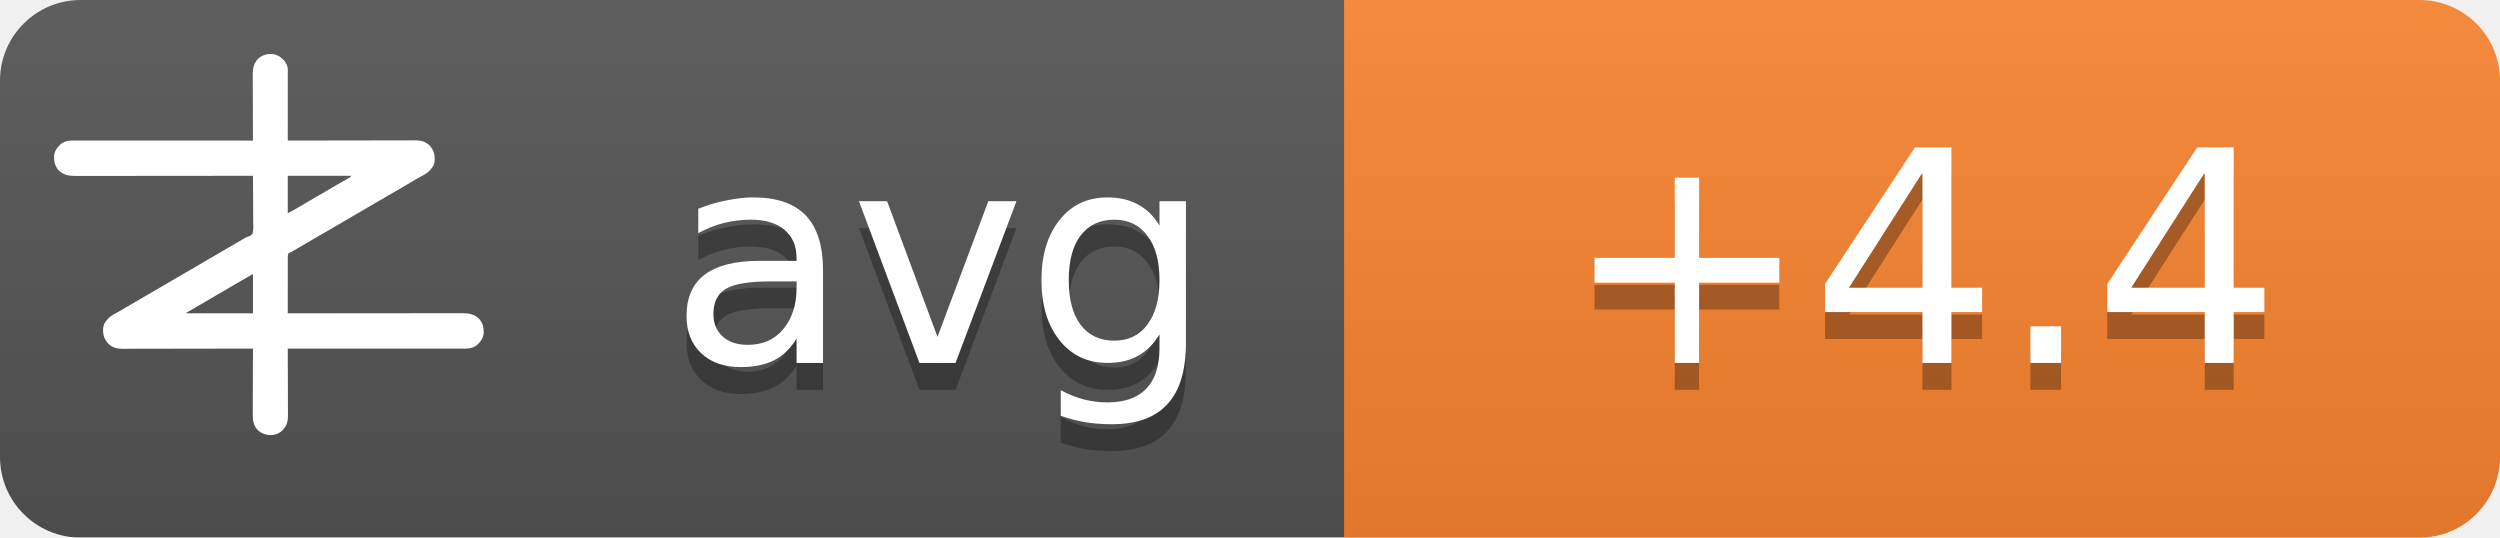
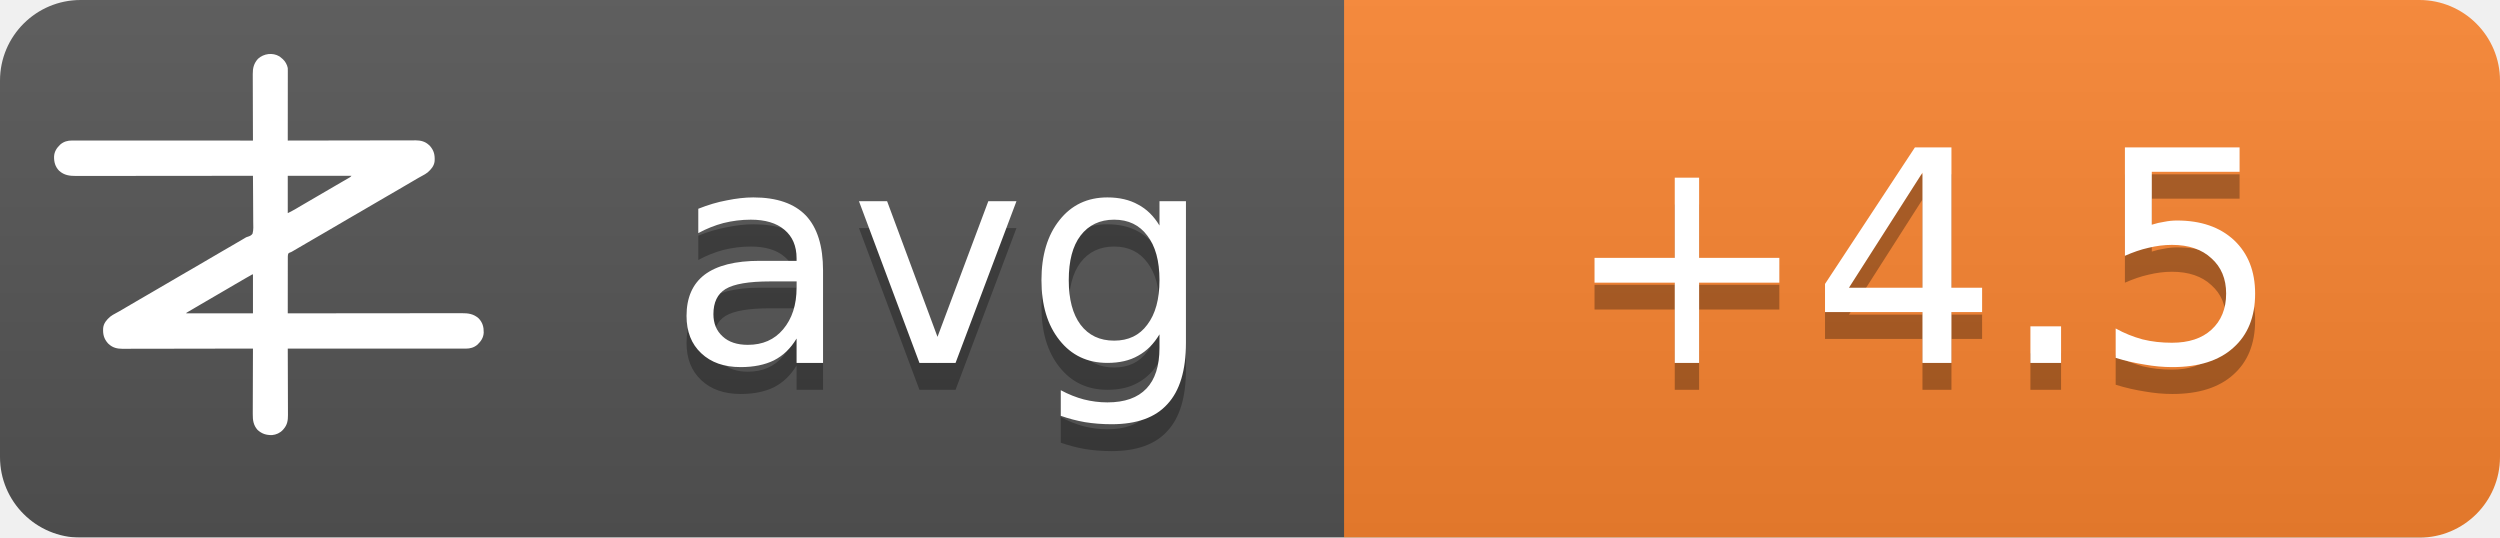
<svg xmlns="http://www.w3.org/2000/svg" width="93" height="20">
  <linearGradient id="b" x2="0" y2="100%">
    <stop offset="0" stop-color="#bbb" stop-opacity=".1" />
    <stop offset="1" stop-opacity=".1" />
  </linearGradient>
  <mask id="a">
    <rect width="93" height="20" rx="3" fill="#fff" />
  </mask>
  <g mask="url(#a)">
    <path fill="#555" d="M0 0h93v20H0z" />
    <path fill="#fb8530" d="M50 0h43v20H50z" />
    <path fill="url(#b)" d="M0 0h93v20H0z" />
  </g>
  <g fill="#fff" text-anchor="middle" font-family="DejaVu Sans,Verdana,Geneva,sans-serif" font-size="11">
    <text x="35" y="14.5" fill="#010101" fill-opacity=".3" text-anchor="middle">avg</text>
    <text x="35" y="13.5" text-anchor="middle">avg</text>
-     <text x="71.5" y="14.5" fill="#010101" fill-opacity=".3" text-anchor="middle">+4.4</text>
-     <text x="71.5" y="13.5" text-anchor="middle">+4.4</text>
+     <text x="71.5" y="14.5" fill="#010101" fill-opacity=".3" text-anchor="middle">+4.5</text>
+     <text x="71.5" y="13.5" text-anchor="middle">+4.5</text>
  </g>
  <g transform="translate(2, 2) scale(0.0156)">
    <path d="M538.273,6.355 C540.3,7.803 542.146,9.339 544,11 C544.605,11.501 545.209,12.003 545.832,12.52 C551.93,17.98 556.451,25.923 558,34 C558.09,36.348 558.122,38.699 558.12,41.049 C558.121,41.759 558.122,42.469 558.123,43.2 C558.124,45.578 558.119,47.957 558.114,50.335 C558.113,52.04 558.113,53.745 558.114,55.45 C558.114,60.08 558.108,64.71 558.101,69.339 C558.095,74.177 558.095,79.015 558.093,83.853 C558.09,93.015 558.082,102.177 558.072,111.339 C558.061,121.77 558.055,132.2 558.05,142.63 C558.04,164.087 558.022,185.543 558,207 C558.992,206.998 558.992,206.998 560.005,206.995 C599.244,206.906 638.484,206.837 677.724,206.796 C682.439,206.791 687.153,206.786 691.868,206.78 C692.807,206.779 693.746,206.778 694.713,206.777 C709.897,206.76 725.081,206.728 740.266,206.691 C755.854,206.654 771.443,206.632 787.031,206.624 C796.645,206.618 806.259,206.601 815.872,206.568 C822.471,206.547 829.069,206.541 835.668,206.546 C839.471,206.549 843.274,206.545 847.077,206.523 C851.211,206.5 855.344,206.508 859.478,206.519 C860.666,206.507 861.854,206.496 863.077,206.484 C874.708,206.566 885.27,209.022 894,217 C894.866,217.763 895.732,218.526 896.625,219.312 C906.609,230.61 909.093,241.115 908.211,255.893 C907.045,267.523 899.957,275.585 891.527,282.982 C887.507,286.192 883.149,288.577 878.625,291 C876.581,292.125 874.538,293.253 872.496,294.383 C871.434,294.97 870.371,295.557 869.277,296.161 C863.687,299.298 858.19,302.589 852.688,305.875 C842.692,311.83 832.649,317.693 822.564,323.493 C812.339,329.374 802.151,335.315 791.968,341.266 C786.98,344.18 781.99,347.09 777,350 C775,351.167 773,352.333 771,353.5 C767,355.833 763,358.167 759,360.5 C758.01,361.077 757.02,361.655 756,362.25 C753.999,363.417 751.997,364.585 749.996,365.752 C745.019,368.655 740.044,371.558 735.07,374.465 C724.795,380.468 714.504,386.442 704.188,392.375 C695.251,397.517 686.361,402.73 677.5,408 C667.565,413.909 657.583,419.731 647.563,425.494 C637.339,431.374 627.151,437.315 616.968,443.266 C611.98,446.18 606.99,449.09 602,452 C595.8,455.616 589.601,459.233 583.402,462.852 C581.779,463.799 581.779,463.799 580.123,464.766 C578.058,465.971 575.993,467.177 573.928,468.383 C572.991,468.929 572.055,469.476 571.09,470.039 C570.274,470.516 569.458,470.992 568.617,471.483 C566,473 566,473 562.392,474.252 C560.444,475.261 560.444,475.261 559,477 C557.895,481.466 558.058,485.91 558.114,490.489 C558.106,491.889 558.095,493.288 558.081,494.688 C558.052,498.486 558.066,502.282 558.088,506.08 C558.104,510.049 558.08,514.018 558.06,517.987 C558.029,525.502 558.033,533.017 558.05,540.532 C558.068,549.089 558.046,557.645 558.021,566.201 C557.97,583.801 557.969,601.4 558,619 C558.905,618.999 559.811,618.998 560.743,618.997 C614.404,618.929 668.065,618.878 721.726,618.847 C728.169,618.843 734.613,618.839 741.057,618.835 C742.339,618.834 743.622,618.834 744.944,618.833 C765.713,618.82 786.482,618.796 807.25,618.769 C828.563,618.74 849.875,618.724 871.187,618.718 C884.337,618.714 897.486,618.701 910.636,618.676 C919.654,618.66 928.673,618.656 937.691,618.659 C942.893,618.661 948.096,618.658 953.298,618.642 C958.065,618.628 962.833,618.627 967.6,618.637 C969.32,618.639 971.041,618.635 972.761,618.625 C988.359,618.545 1001.304,620.231 1013.289,631.07 C1022.63,640.831 1025.523,651.69 1025.273,664.816 C1024.716,676.951 1018.801,685.602 1010.25,693.75 C1002.107,700.576 993.074,703.126 982.638,703.123 C981.903,703.124 981.168,703.125 980.41,703.127 C977.94,703.129 975.469,703.125 972.998,703.12 C971.212,703.121 969.426,703.122 967.64,703.123 C962.725,703.125 957.811,703.121 952.897,703.116 C947.6,703.112 942.303,703.113 937.006,703.114 C927.826,703.114 918.646,703.111 909.467,703.106 C896.194,703.098 882.922,703.095 869.65,703.094 C848.117,703.092 826.585,703.085 805.052,703.075 C784.134,703.066 763.215,703.059 742.296,703.055 C740.362,703.055 740.362,703.055 738.389,703.054 C731.923,703.053 725.456,703.052 718.989,703.05 C665.326,703.04 611.663,703.022 558,703 C558.004,703.881 558.007,704.763 558.011,705.671 C558.1,727.147 558.166,748.623 558.207,770.099 C558.228,780.485 558.256,790.871 558.302,801.257 C558.342,810.312 558.367,819.367 558.376,828.422 C558.382,833.214 558.394,838.006 558.423,842.798 C558.45,847.315 558.458,851.831 558.452,856.348 C558.454,858 558.461,859.651 558.477,861.303 C558.593,874.39 556.909,884.889 548,895 C547.475,895.617 546.951,896.235 546.41,896.871 C539.67,904.246 530.375,908.396 520.457,909.341 C506.721,909.483 496.278,906.386 486,897 C475.869,885.646 474.41,873.462 474.546,858.87 C474.547,857.164 474.546,855.458 474.544,853.752 C474.543,849.152 474.566,844.551 474.594,839.951 C474.62,835.132 474.622,830.312 474.627,825.493 C474.639,816.381 474.672,807.269 474.712,798.157 C474.757,787.777 474.779,777.397 474.799,767.017 C474.84,745.678 474.911,724.339 475,703 C474.324,703.002 473.647,703.003 472.95,703.005 C432.834,703.094 392.718,703.163 352.601,703.204 C347.781,703.209 342.961,703.214 338.141,703.22 C337.181,703.221 336.222,703.222 335.233,703.223 C319.709,703.24 304.185,703.272 288.662,703.309 C272.725,703.346 256.788,703.368 240.852,703.376 C231.023,703.382 221.195,703.399 211.366,703.432 C204.62,703.453 197.875,703.459 191.129,703.454 C187.241,703.451 183.353,703.455 179.465,703.477 C175.897,703.496 172.329,703.497 168.762,703.484 C166.876,703.481 164.991,703.498 163.106,703.516 C151.4,703.435 140.793,701.035 132,693 C131.134,692.237 130.268,691.474 129.375,690.688 C119.391,679.39 116.907,668.885 117.789,654.107 C118.955,642.477 126.043,634.415 134.473,627.018 C138.493,623.808 142.851,621.423 147.375,619 C149.419,617.875 151.462,616.747 153.504,615.617 C154.566,615.03 155.629,614.443 156.723,613.839 C162.313,610.702 167.81,607.411 173.312,604.125 C183.308,598.17 193.351,592.307 203.436,586.507 C213.661,580.626 223.849,574.685 234.032,568.734 C239.02,565.82 244.01,562.91 249,560 C251,558.833 253,557.667 255,556.5 C267,549.5 279,542.5 291,535.5 C291.99,534.923 292.98,534.345 294,533.75 C296.001,532.583 298.003,531.415 300.004,530.248 C304.981,527.345 309.956,524.442 314.93,521.535 C325.205,515.532 335.496,509.558 345.812,503.625 C354.749,498.483 363.639,493.27 372.5,488 C382.435,482.091 392.417,476.269 402.437,470.506 C409.68,466.34 416.909,462.151 424.125,457.938 C425.588,457.083 425.588,457.083 427.08,456.212 C430.054,454.475 433.027,452.738 436,451 C440.208,448.541 444.416,446.083 448.625,443.625 C449.56,443.078 450.494,442.532 451.458,441.969 C452.371,441.435 453.285,440.901 454.227,440.352 C455.087,439.812 455.946,439.273 456.832,438.717 C460,437 460,437 463.571,436.011 C468.09,434.438 471.29,433.051 474,429 C476.614,419.869 475.804,409.751 475.621,400.323 C475.562,396.476 475.582,392.63 475.593,388.784 C475.603,381.508 475.541,374.236 475.454,366.961 C475.358,358.676 475.341,350.391 475.331,342.105 C475.309,325.069 475.188,308.035 475,291 C473.62,291.002 473.62,291.002 472.212,291.003 C417.674,291.071 363.137,291.122 308.599,291.153 C302.05,291.157 295.501,291.161 288.953,291.165 C287.649,291.166 286.345,291.166 285.002,291.167 C263.894,291.18 242.785,291.204 221.677,291.231 C200.017,291.26 178.357,291.276 156.696,291.282 C143.332,291.286 129.967,291.299 116.602,291.324 C107.437,291.34 98.271,291.344 89.106,291.341 C83.818,291.339 78.531,291.342 73.244,291.358 C68.398,291.372 63.554,291.373 58.708,291.363 C56.96,291.361 55.211,291.365 53.463,291.375 C37.782,291.454 24.767,289.833 12.711,278.93 C3.37,269.169 0.477,258.31 0.727,245.184 C1.284,233.049 7.199,224.398 15.75,216.25 C23.907,209.413 33.022,206.837 43.471,206.877 C44.592,206.875 44.592,206.875 45.735,206.873 C48.246,206.871 50.757,206.875 53.267,206.88 C55.083,206.879 56.898,206.878 58.713,206.877 C63.707,206.875 68.701,206.879 73.695,206.884 C79.078,206.888 84.461,206.887 89.844,206.886 C99.172,206.886 108.501,206.889 117.83,206.894 C131.317,206.902 144.805,206.905 158.293,206.906 C180.174,206.908 202.056,206.915 223.938,206.925 C245.197,206.934 266.455,206.941 287.714,206.945 C289.024,206.945 290.334,206.946 291.683,206.946 C298.255,206.947 304.827,206.948 311.398,206.95 C365.932,206.96 420.466,206.978 475,207 C474.996,206.119 474.993,205.237 474.989,204.329 C474.9,182.853 474.834,161.377 474.793,139.901 C474.772,129.515 474.744,119.129 474.698,108.743 C474.658,99.688 474.633,90.633 474.624,81.578 C474.618,76.786 474.606,71.994 474.577,67.202 C474.55,62.685 474.542,58.169 474.548,53.652 C474.546,52 474.539,50.349 474.523,48.697 C474.394,34.178 477.037,23.083 487,12 C500.963,-0.67 521.883,-3.417 538.273,6.355 Z M558,291 C558,320.37 558,349.74 558,380 C568.041,374.999 568.041,374.999 577.75,369.5 C579.212,368.63 580.674,367.76 582.137,366.891 C582.915,366.427 583.692,365.964 584.494,365.486 C589.168,362.714 593.867,359.985 598.562,357.25 C600.626,356.047 602.69,354.844 604.754,353.641 C606.305,352.737 606.305,352.737 607.887,351.814 C612.926,348.878 617.963,345.939 623,343 C625,341.833 627,340.667 629,339.5 C629.99,338.923 630.98,338.345 632,337.75 C665,318.5 665,318.5 668.005,316.747 C669.988,315.59 671.971,314.433 673.954,313.274 C679.207,310.206 684.467,307.151 689.738,304.113 C690.838,303.477 691.939,302.841 693.072,302.186 C695.187,300.963 697.304,299.744 699.424,298.529 C700.848,297.705 700.848,297.705 702.301,296.863 C703.138,296.382 703.975,295.9 704.837,295.404 C707.289,293.919 707.289,293.919 710,291 C659.84,291 609.68,291 558,291 Z M469.207,528.605 C468.196,529.17 467.184,529.735 466.142,530.316 C465.043,530.934 463.945,531.551 462.812,532.188 C461.682,532.822 460.552,533.456 459.387,534.109 C450.357,539.189 441.423,544.425 432.52,549.723 C426.741,553.161 420.935,556.553 415.125,559.938 C414.127,560.519 413.129,561.1 412.101,561.699 C410.078,562.878 408.055,564.056 406.032,565.234 C401.02,568.153 396.01,571.077 391,574 C389,575.167 387,576.333 385,577.5 C384.01,578.077 383.02,578.655 382,579.25 C373,584.5 373,584.5 369.998,586.251 C368.005,587.414 366.012,588.576 364.02,589.739 C358.909,592.721 353.798,595.7 348.684,598.676 C335.318,606.454 335.318,606.454 322,614.312 C321.065,614.863 321.065,614.863 320.111,615.425 C318.723,616.255 317.358,617.123 316,618 C316,618.33 316,618.66 316,619 C368.47,619 420.94,619 475,619 C475,588.31 475,557.62 475,526 C472.956,526 470.925,527.646 469.207,528.605 Z" fill="#fff" fill-rule="nonzero" />
  </g>
</svg>
